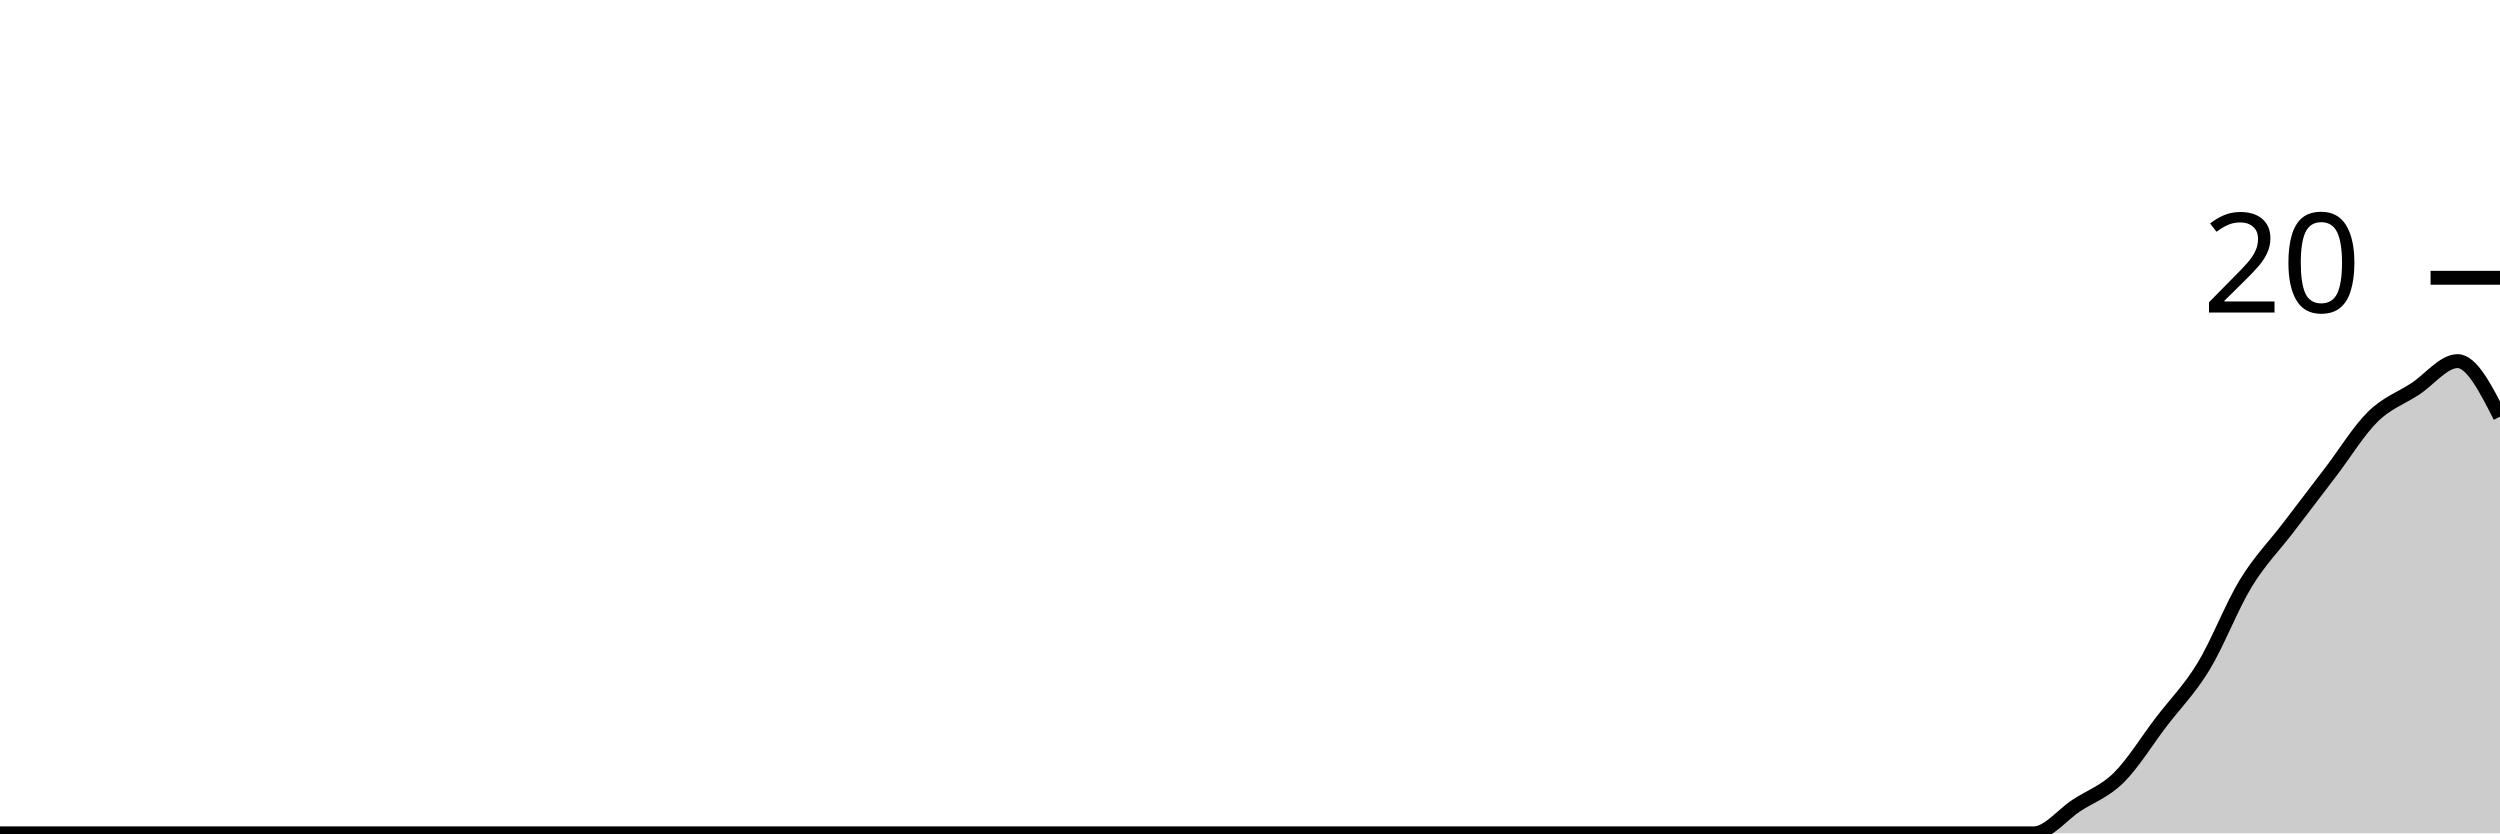
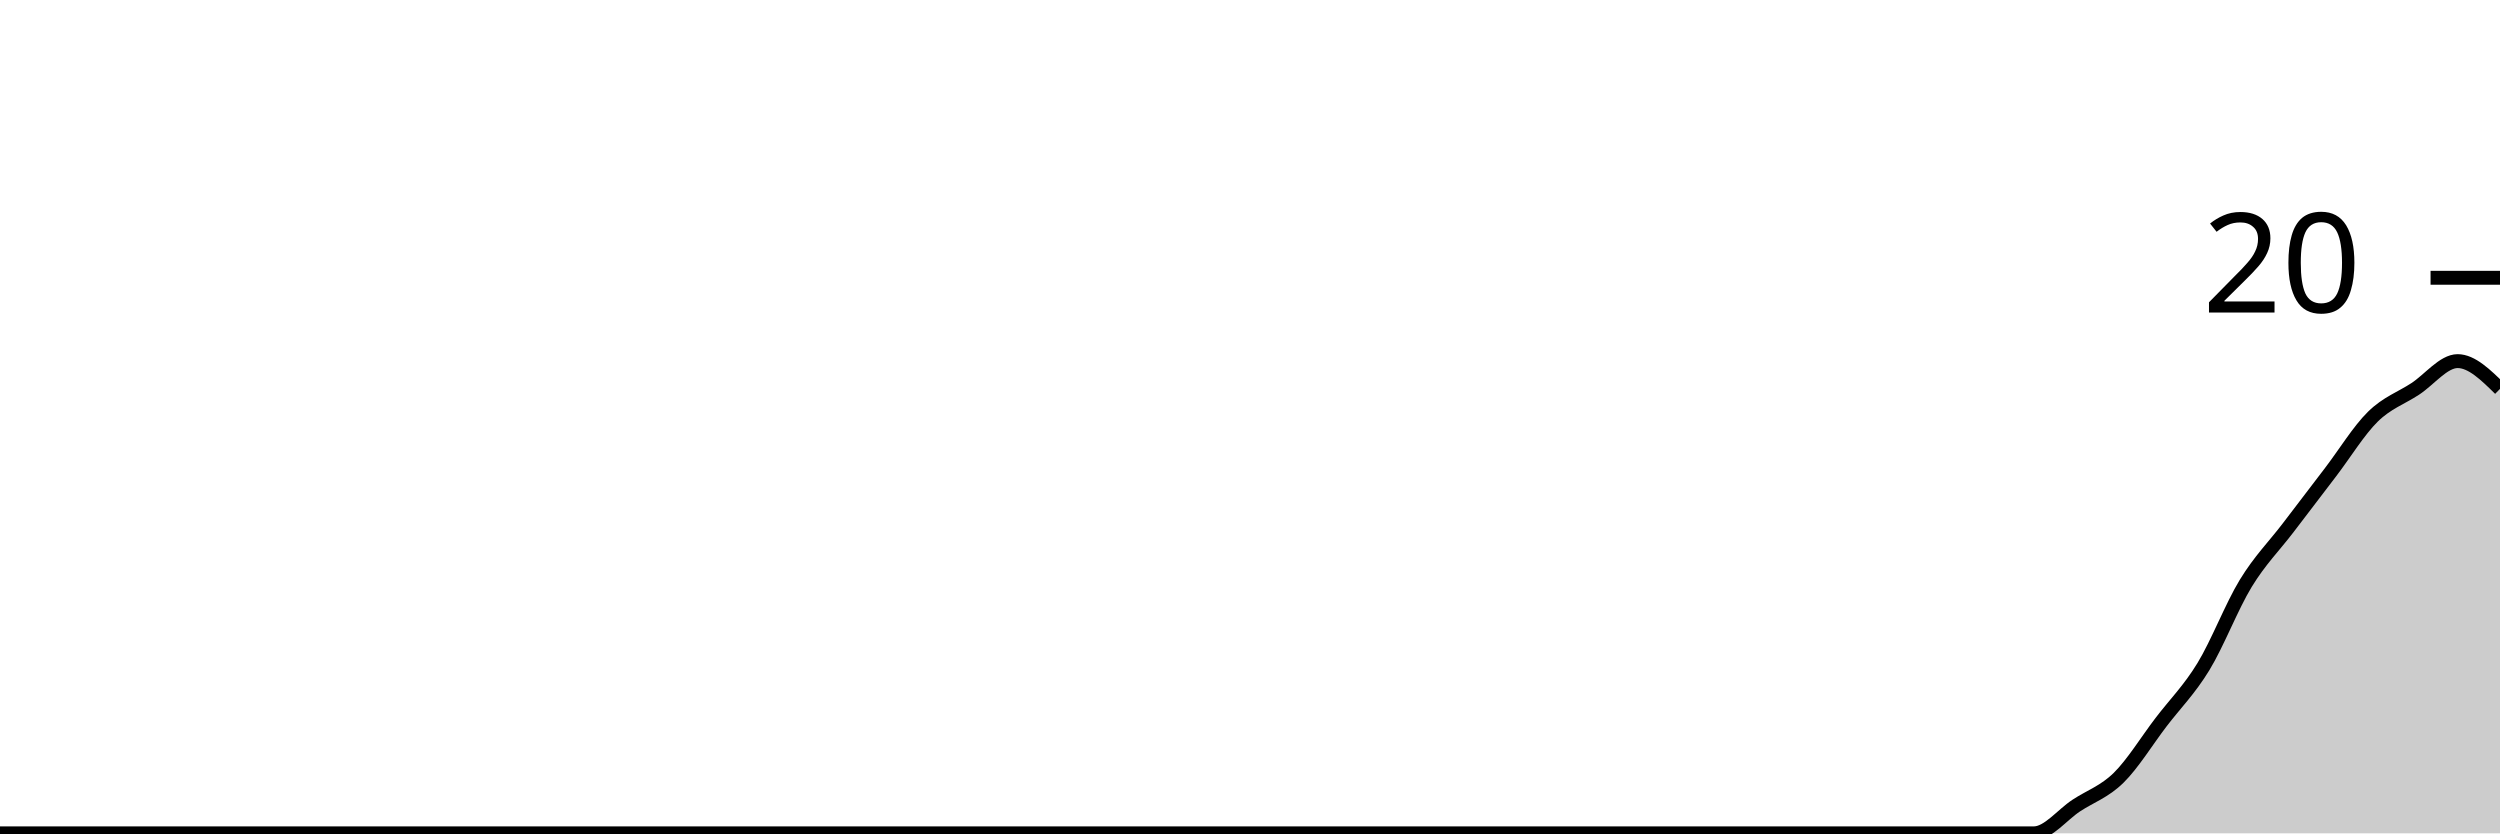
<svg xmlns="http://www.w3.org/2000/svg" viewBox="0 0 180 60">
  <g transform="translate(0,20)">
-     <path class="area" fill="rgba(0, 0, 0, 0.2)" d="M0,40C1.017,40,2.034,40,3.051,40C4.068,40,5.085,40,6.102,40C7.119,40,8.136,40,9.153,40C10.169,40,11.186,40,12.203,40C13.22,40,14.237,40,15.254,40C16.271,40,17.288,40,18.305,40C19.322,40,20.339,40,21.356,40C22.373,40,23.39,40,24.407,40C25.424,40,26.441,40,27.458,40C28.475,40,29.492,40,30.508,40C31.525,40,32.542,40,33.559,40C34.576,40,35.593,40,36.61,40C37.627,40,38.644,40,39.661,40C40.678,40,41.695,40,42.712,40C43.729,40,44.746,40,45.763,40C46.78,40,47.797,40,48.814,40C49.831,40,50.847,40,51.864,40C52.881,40,53.898,40,54.915,40C55.932,40,56.949,40,57.966,40C58.983,40,60,40,61.017,40C62.034,40,63.051,40,64.068,40C65.085,40,66.102,40,67.119,40C68.136,40,69.153,40,70.169,40C71.186,40,72.203,40,73.22,40C74.237,40,75.254,40,76.271,40C77.288,40,78.305,40,79.322,40C80.339,40,81.356,40,82.373,40C83.39,40,84.407,40,85.424,40C86.441,40,87.458,40,88.475,40C89.492,40,90.508,40,91.525,40C92.542,40,93.559,40,94.576,40C95.593,40,96.61,40,97.627,40C98.644,40,99.661,40,100.678,40C101.695,40,102.712,40,103.729,40C104.746,40,105.763,40,106.78,40C107.797,40,108.814,40,109.831,40C110.847,40,111.864,40,112.881,40C113.898,40,114.915,40,115.932,40C116.949,40,117.966,40,118.983,40C120,40,121.017,40,122.034,40C123.051,40,124.068,40,125.085,40C126.102,40,127.119,40,128.136,40C129.153,40,130.169,40,131.186,40C132.203,40,133.22,40,134.237,40C135.254,40,136.271,40,137.288,40C138.305,40,139.322,40,140.339,40C141.356,40,142.373,40,143.39,40C144.407,40,145.424,40,146.441,40C147.458,40,148.475,38.667,149.492,38C150.508,37.333,151.525,37,152.542,36C153.559,35,154.576,33.333,155.593,32C156.61,30.667,157.627,29.667,158.644,28C159.661,26.333,160.678,23.667,161.695,22C162.712,20.333,163.729,19.333,164.746,18C165.763,16.667,166.78,15.333,167.797,14C168.814,12.667,169.831,11,170.847,10C171.864,9,172.881,8.667,173.898,8C174.915,7.333,175.932,6,176.949,6C177.966,6,178.983,8,180,10L180,40C178.983,40,177.966,40,176.949,40C175.932,40,174.915,40,173.898,40C172.881,40,171.864,40,170.847,40C169.831,40,168.814,40,167.797,40C166.78,40,165.763,40,164.746,40C163.729,40,162.712,40,161.695,40C160.678,40,159.661,40,158.644,40C157.627,40,156.61,40,155.593,40C154.576,40,153.559,40,152.542,40C151.525,40,150.508,40,149.492,40C148.475,40,147.458,40,146.441,40C145.424,40,144.407,40,143.39,40C142.373,40,141.356,40,140.339,40C139.322,40,138.305,40,137.288,40C136.271,40,135.254,40,134.237,40C133.22,40,132.203,40,131.186,40C130.169,40,129.153,40,128.136,40C127.119,40,126.102,40,125.085,40C124.068,40,123.051,40,122.034,40C121.017,40,120,40,118.983,40C117.966,40,116.949,40,115.932,40C114.915,40,113.898,40,112.881,40C111.864,40,110.847,40,109.831,40C108.814,40,107.797,40,106.78,40C105.763,40,104.746,40,103.729,40C102.712,40,101.695,40,100.678,40C99.661,40,98.644,40,97.627,40C96.61,40,95.593,40,94.576,40C93.559,40,92.542,40,91.525,40C90.508,40,89.492,40,88.475,40C87.458,40,86.441,40,85.424,40C84.407,40,83.39,40,82.373,40C81.356,40,80.339,40,79.322,40C78.305,40,77.288,40,76.271,40C75.254,40,74.237,40,73.22,40C72.203,40,71.186,40,70.169,40C69.153,40,68.136,40,67.119,40C66.102,40,65.085,40,64.068,40C63.051,40,62.034,40,61.017,40C60,40,58.983,40,57.966,40C56.949,40,55.932,40,54.915,40C53.898,40,52.881,40,51.864,40C50.847,40,49.831,40,48.814,40C47.797,40,46.78,40,45.763,40C44.746,40,43.729,40,42.712,40C41.695,40,40.678,40,39.661,40C38.644,40,37.627,40,36.61,40C35.593,40,34.576,40,33.559,40C32.542,40,31.525,40,30.508,40C29.492,40,28.475,40,27.458,40C26.441,40,25.424,40,24.407,40C23.39,40,22.373,40,21.356,40C20.339,40,19.322,40,18.305,40C17.288,40,16.271,40,15.254,40C14.237,40,13.22,40,12.203,40C11.186,40,10.169,40,9.153,40C8.136,40,7.119,40,6.102,40C5.085,40,4.068,40,3.051,40C2.034,40,1.017,40,0,40Z" />
-     <path class="line" stroke="black" fill="none" d="M0,40C1.017,40,2.034,40,3.051,40C4.068,40,5.085,40,6.102,40C7.119,40,8.136,40,9.153,40C10.169,40,11.186,40,12.203,40C13.22,40,14.237,40,15.254,40C16.271,40,17.288,40,18.305,40C19.322,40,20.339,40,21.356,40C22.373,40,23.39,40,24.407,40C25.424,40,26.441,40,27.458,40C28.475,40,29.492,40,30.508,40C31.525,40,32.542,40,33.559,40C34.576,40,35.593,40,36.61,40C37.627,40,38.644,40,39.661,40C40.678,40,41.695,40,42.712,40C43.729,40,44.746,40,45.763,40C46.78,40,47.797,40,48.814,40C49.831,40,50.847,40,51.864,40C52.881,40,53.898,40,54.915,40C55.932,40,56.949,40,57.966,40C58.983,40,60,40,61.017,40C62.034,40,63.051,40,64.068,40C65.085,40,66.102,40,67.119,40C68.136,40,69.153,40,70.169,40C71.186,40,72.203,40,73.22,40C74.237,40,75.254,40,76.271,40C77.288,40,78.305,40,79.322,40C80.339,40,81.356,40,82.373,40C83.39,40,84.407,40,85.424,40C86.441,40,87.458,40,88.475,40C89.492,40,90.508,40,91.525,40C92.542,40,93.559,40,94.576,40C95.593,40,96.61,40,97.627,40C98.644,40,99.661,40,100.678,40C101.695,40,102.712,40,103.729,40C104.746,40,105.763,40,106.78,40C107.797,40,108.814,40,109.831,40C110.847,40,111.864,40,112.881,40C113.898,40,114.915,40,115.932,40C116.949,40,117.966,40,118.983,40C120,40,121.017,40,122.034,40C123.051,40,124.068,40,125.085,40C126.102,40,127.119,40,128.136,40C129.153,40,130.169,40,131.186,40C132.203,40,133.22,40,134.237,40C135.254,40,136.271,40,137.288,40C138.305,40,139.322,40,140.339,40C141.356,40,142.373,40,143.39,40C144.407,40,145.424,40,146.441,40C147.458,40,148.475,38.667,149.492,38C150.508,37.333,151.525,37,152.542,36C153.559,35,154.576,33.333,155.593,32C156.61,30.667,157.627,29.667,158.644,28C159.661,26.333,160.678,23.667,161.695,22C162.712,20.333,163.729,19.333,164.746,18C165.763,16.667,166.78,15.333,167.797,14C168.814,12.667,169.831,11,170.847,10C171.864,9,172.881,8.667,173.898,8C174.915,7.333,175.932,6,176.949,6C177.966,6,178.983,8,180,10" />
+     <path class="area" fill="rgba(0, 0, 0, 0.2)" d="M0,40C1.017,40,2.034,40,3.051,40C4.068,40,5.085,40,6.102,40C7.119,40,8.136,40,9.153,40C10.169,40,11.186,40,12.203,40C13.22,40,14.237,40,15.254,40C16.271,40,17.288,40,18.305,40C19.322,40,20.339,40,21.356,40C22.373,40,23.39,40,24.407,40C25.424,40,26.441,40,27.458,40C28.475,40,29.492,40,30.508,40C31.525,40,32.542,40,33.559,40C34.576,40,35.593,40,36.61,40C37.627,40,38.644,40,39.661,40C40.678,40,41.695,40,42.712,40C43.729,40,44.746,40,45.763,40C46.78,40,47.797,40,48.814,40C49.831,40,50.847,40,51.864,40C52.881,40,53.898,40,54.915,40C55.932,40,56.949,40,57.966,40C58.983,40,60,40,61.017,40C62.034,40,63.051,40,64.068,40C65.085,40,66.102,40,67.119,40C68.136,40,69.153,40,70.169,40C71.186,40,72.203,40,73.22,40C74.237,40,75.254,40,76.271,40C77.288,40,78.305,40,79.322,40C80.339,40,81.356,40,82.373,40C83.39,40,84.407,40,85.424,40C86.441,40,87.458,40,88.475,40C89.492,40,90.508,40,91.525,40C92.542,40,93.559,40,94.576,40C95.593,40,96.61,40,97.627,40C98.644,40,99.661,40,100.678,40C101.695,40,102.712,40,103.729,40C104.746,40,105.763,40,106.78,40C107.797,40,108.814,40,109.831,40C110.847,40,111.864,40,112.881,40C113.898,40,114.915,40,115.932,40C116.949,40,117.966,40,118.983,40C120,40,121.017,40,122.034,40C123.051,40,124.068,40,125.085,40C126.102,40,127.119,40,128.136,40C129.153,40,130.169,40,131.186,40C132.203,40,133.22,40,134.237,40C135.254,40,136.271,40,137.288,40C138.305,40,139.322,40,140.339,40C141.356,40,142.373,40,143.39,40C144.407,40,145.424,40,146.441,40C147.458,40,148.475,38.667,149.492,38C150.508,37.333,151.525,37,152.542,36C153.559,35,154.576,33.333,155.593,32C156.61,30.667,157.627,29.667,158.644,28C159.661,26.333,160.678,23.667,161.695,22C162.712,20.333,163.729,19.333,164.746,18C165.763,16.667,166.78,15.333,167.797,14C168.814,12.667,169.831,11,170.847,10C171.864,9,172.881,8.667,173.898,8C174.915,7.333,175.932,6,176.949,6C177.966,6,178.983,7,180,8L180,40C178.983,40,177.966,40,176.949,40C175.932,40,174.915,40,173.898,40C172.881,40,171.864,40,170.847,40C169.831,40,168.814,40,167.797,40C166.78,40,165.763,40,164.746,40C163.729,40,162.712,40,161.695,40C160.678,40,159.661,40,158.644,40C157.627,40,156.61,40,155.593,40C154.576,40,153.559,40,152.542,40C151.525,40,150.508,40,149.492,40C148.475,40,147.458,40,146.441,40C145.424,40,144.407,40,143.39,40C142.373,40,141.356,40,140.339,40C139.322,40,138.305,40,137.288,40C136.271,40,135.254,40,134.237,40C133.22,40,132.203,40,131.186,40C130.169,40,129.153,40,128.136,40C127.119,40,126.102,40,125.085,40C124.068,40,123.051,40,122.034,40C121.017,40,120,40,118.983,40C117.966,40,116.949,40,115.932,40C114.915,40,113.898,40,112.881,40C111.864,40,110.847,40,109.831,40C108.814,40,107.797,40,106.78,40C105.763,40,104.746,40,103.729,40C102.712,40,101.695,40,100.678,40C99.661,40,98.644,40,97.627,40C96.61,40,95.593,40,94.576,40C93.559,40,92.542,40,91.525,40C90.508,40,89.492,40,88.475,40C87.458,40,86.441,40,85.424,40C84.407,40,83.39,40,82.373,40C81.356,40,80.339,40,79.322,40C78.305,40,77.288,40,76.271,40C75.254,40,74.237,40,73.22,40C72.203,40,71.186,40,70.169,40C69.153,40,68.136,40,67.119,40C66.102,40,65.085,40,64.068,40C63.051,40,62.034,40,61.017,40C60,40,58.983,40,57.966,40C56.949,40,55.932,40,54.915,40C53.898,40,52.881,40,51.864,40C50.847,40,49.831,40,48.814,40C47.797,40,46.78,40,45.763,40C44.746,40,43.729,40,42.712,40C41.695,40,40.678,40,39.661,40C38.644,40,37.627,40,36.61,40C35.593,40,34.576,40,33.559,40C32.542,40,31.525,40,30.508,40C29.492,40,28.475,40,27.458,40C26.441,40,25.424,40,24.407,40C23.39,40,22.373,40,21.356,40C20.339,40,19.322,40,18.305,40C17.288,40,16.271,40,15.254,40C14.237,40,13.22,40,12.203,40C11.186,40,10.169,40,9.153,40C8.136,40,7.119,40,6.102,40C5.085,40,4.068,40,3.051,40C2.034,40,1.017,40,0,40Z" />
+     <path class="line" stroke="black" fill="none" d="M0,40C1.017,40,2.034,40,3.051,40C4.068,40,5.085,40,6.102,40C7.119,40,8.136,40,9.153,40C10.169,40,11.186,40,12.203,40C13.22,40,14.237,40,15.254,40C16.271,40,17.288,40,18.305,40C19.322,40,20.339,40,21.356,40C22.373,40,23.39,40,24.407,40C25.424,40,26.441,40,27.458,40C28.475,40,29.492,40,30.508,40C31.525,40,32.542,40,33.559,40C34.576,40,35.593,40,36.61,40C37.627,40,38.644,40,39.661,40C40.678,40,41.695,40,42.712,40C43.729,40,44.746,40,45.763,40C46.78,40,47.797,40,48.814,40C49.831,40,50.847,40,51.864,40C52.881,40,53.898,40,54.915,40C55.932,40,56.949,40,57.966,40C58.983,40,60,40,61.017,40C62.034,40,63.051,40,64.068,40C65.085,40,66.102,40,67.119,40C68.136,40,69.153,40,70.169,40C71.186,40,72.203,40,73.22,40C74.237,40,75.254,40,76.271,40C77.288,40,78.305,40,79.322,40C80.339,40,81.356,40,82.373,40C83.39,40,84.407,40,85.424,40C86.441,40,87.458,40,88.475,40C89.492,40,90.508,40,91.525,40C92.542,40,93.559,40,94.576,40C95.593,40,96.61,40,97.627,40C98.644,40,99.661,40,100.678,40C101.695,40,102.712,40,103.729,40C104.746,40,105.763,40,106.78,40C107.797,40,108.814,40,109.831,40C110.847,40,111.864,40,112.881,40C113.898,40,114.915,40,115.932,40C116.949,40,117.966,40,118.983,40C120,40,121.017,40,122.034,40C123.051,40,124.068,40,125.085,40C126.102,40,127.119,40,128.136,40C129.153,40,130.169,40,131.186,40C132.203,40,133.22,40,134.237,40C135.254,40,136.271,40,137.288,40C138.305,40,139.322,40,140.339,40C141.356,40,142.373,40,143.39,40C144.407,40,145.424,40,146.441,40C147.458,40,148.475,38.667,149.492,38C150.508,37.333,151.525,37,152.542,36C153.559,35,154.576,33.333,155.593,32C156.61,30.667,157.627,29.667,158.644,28C159.661,26.333,160.678,23.667,161.695,22C162.712,20.333,163.729,19.333,164.746,18C165.763,16.667,166.78,15.333,167.797,14C168.814,12.667,169.831,11,170.847,10C171.864,9,172.881,8.667,173.898,8C174.915,7.333,175.932,6,176.949,6C177.966,6,178.983,7,180,8" />
    <path class="axis-ceiling" stroke-width="1" stroke="black" fill="none" d="M175,0L180,0" />
    <text class="axis-ceiling-label" font-family="sans-serif" text-anchor="end" font-size="10px" x="170" y="2.5">20</text>
  </g>
</svg>
